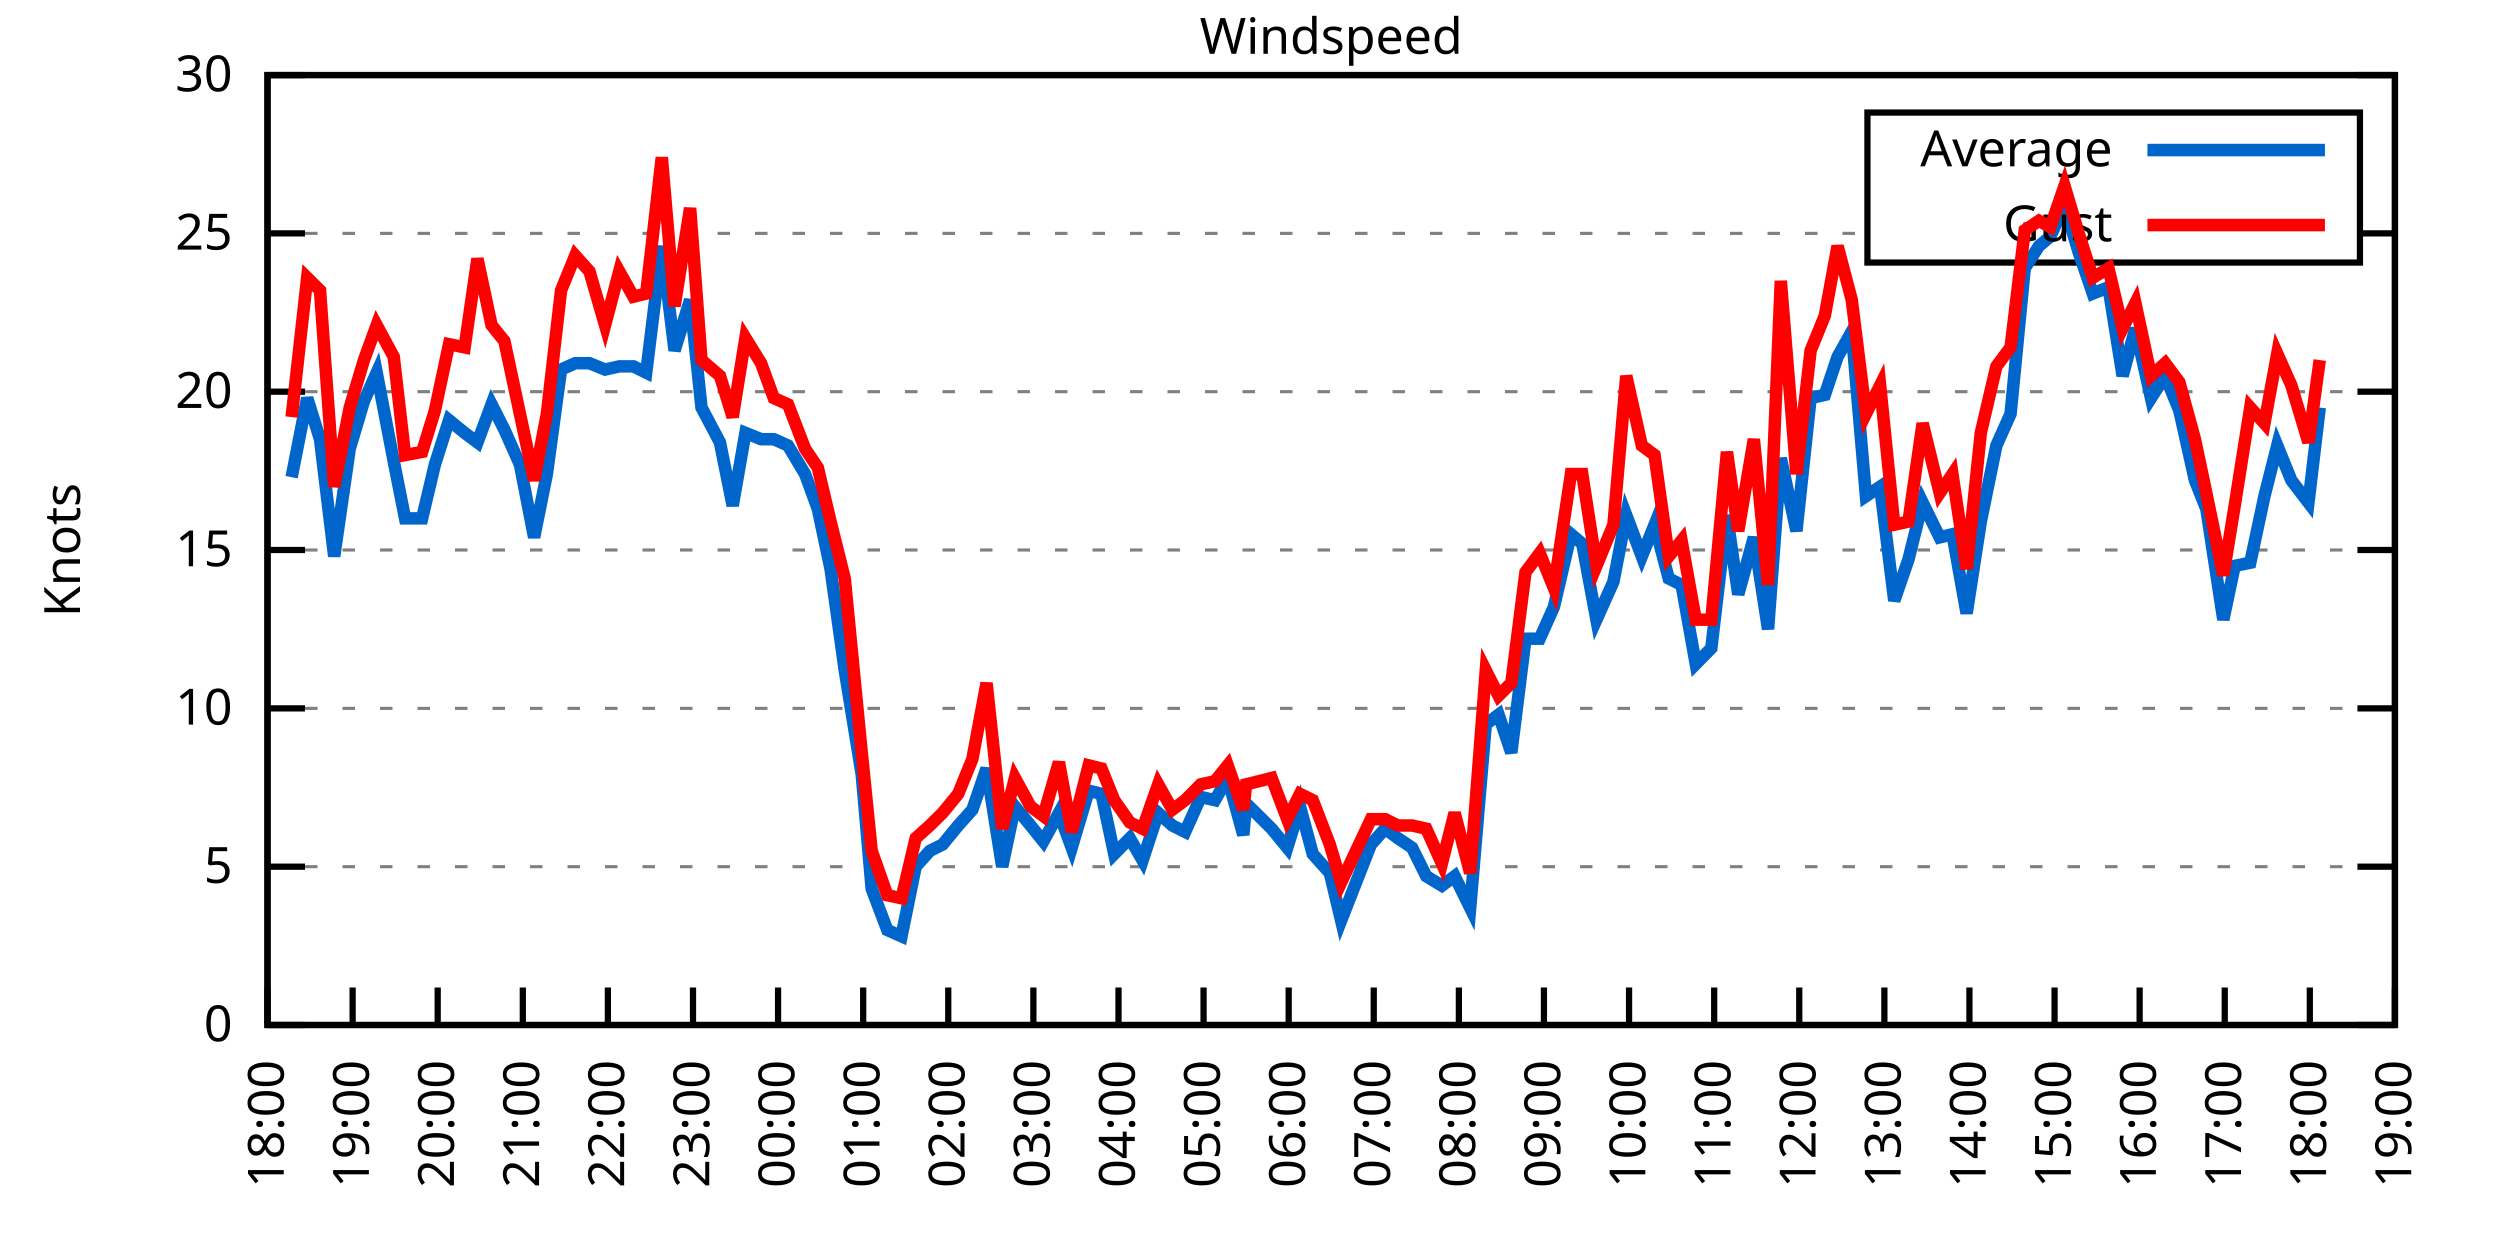
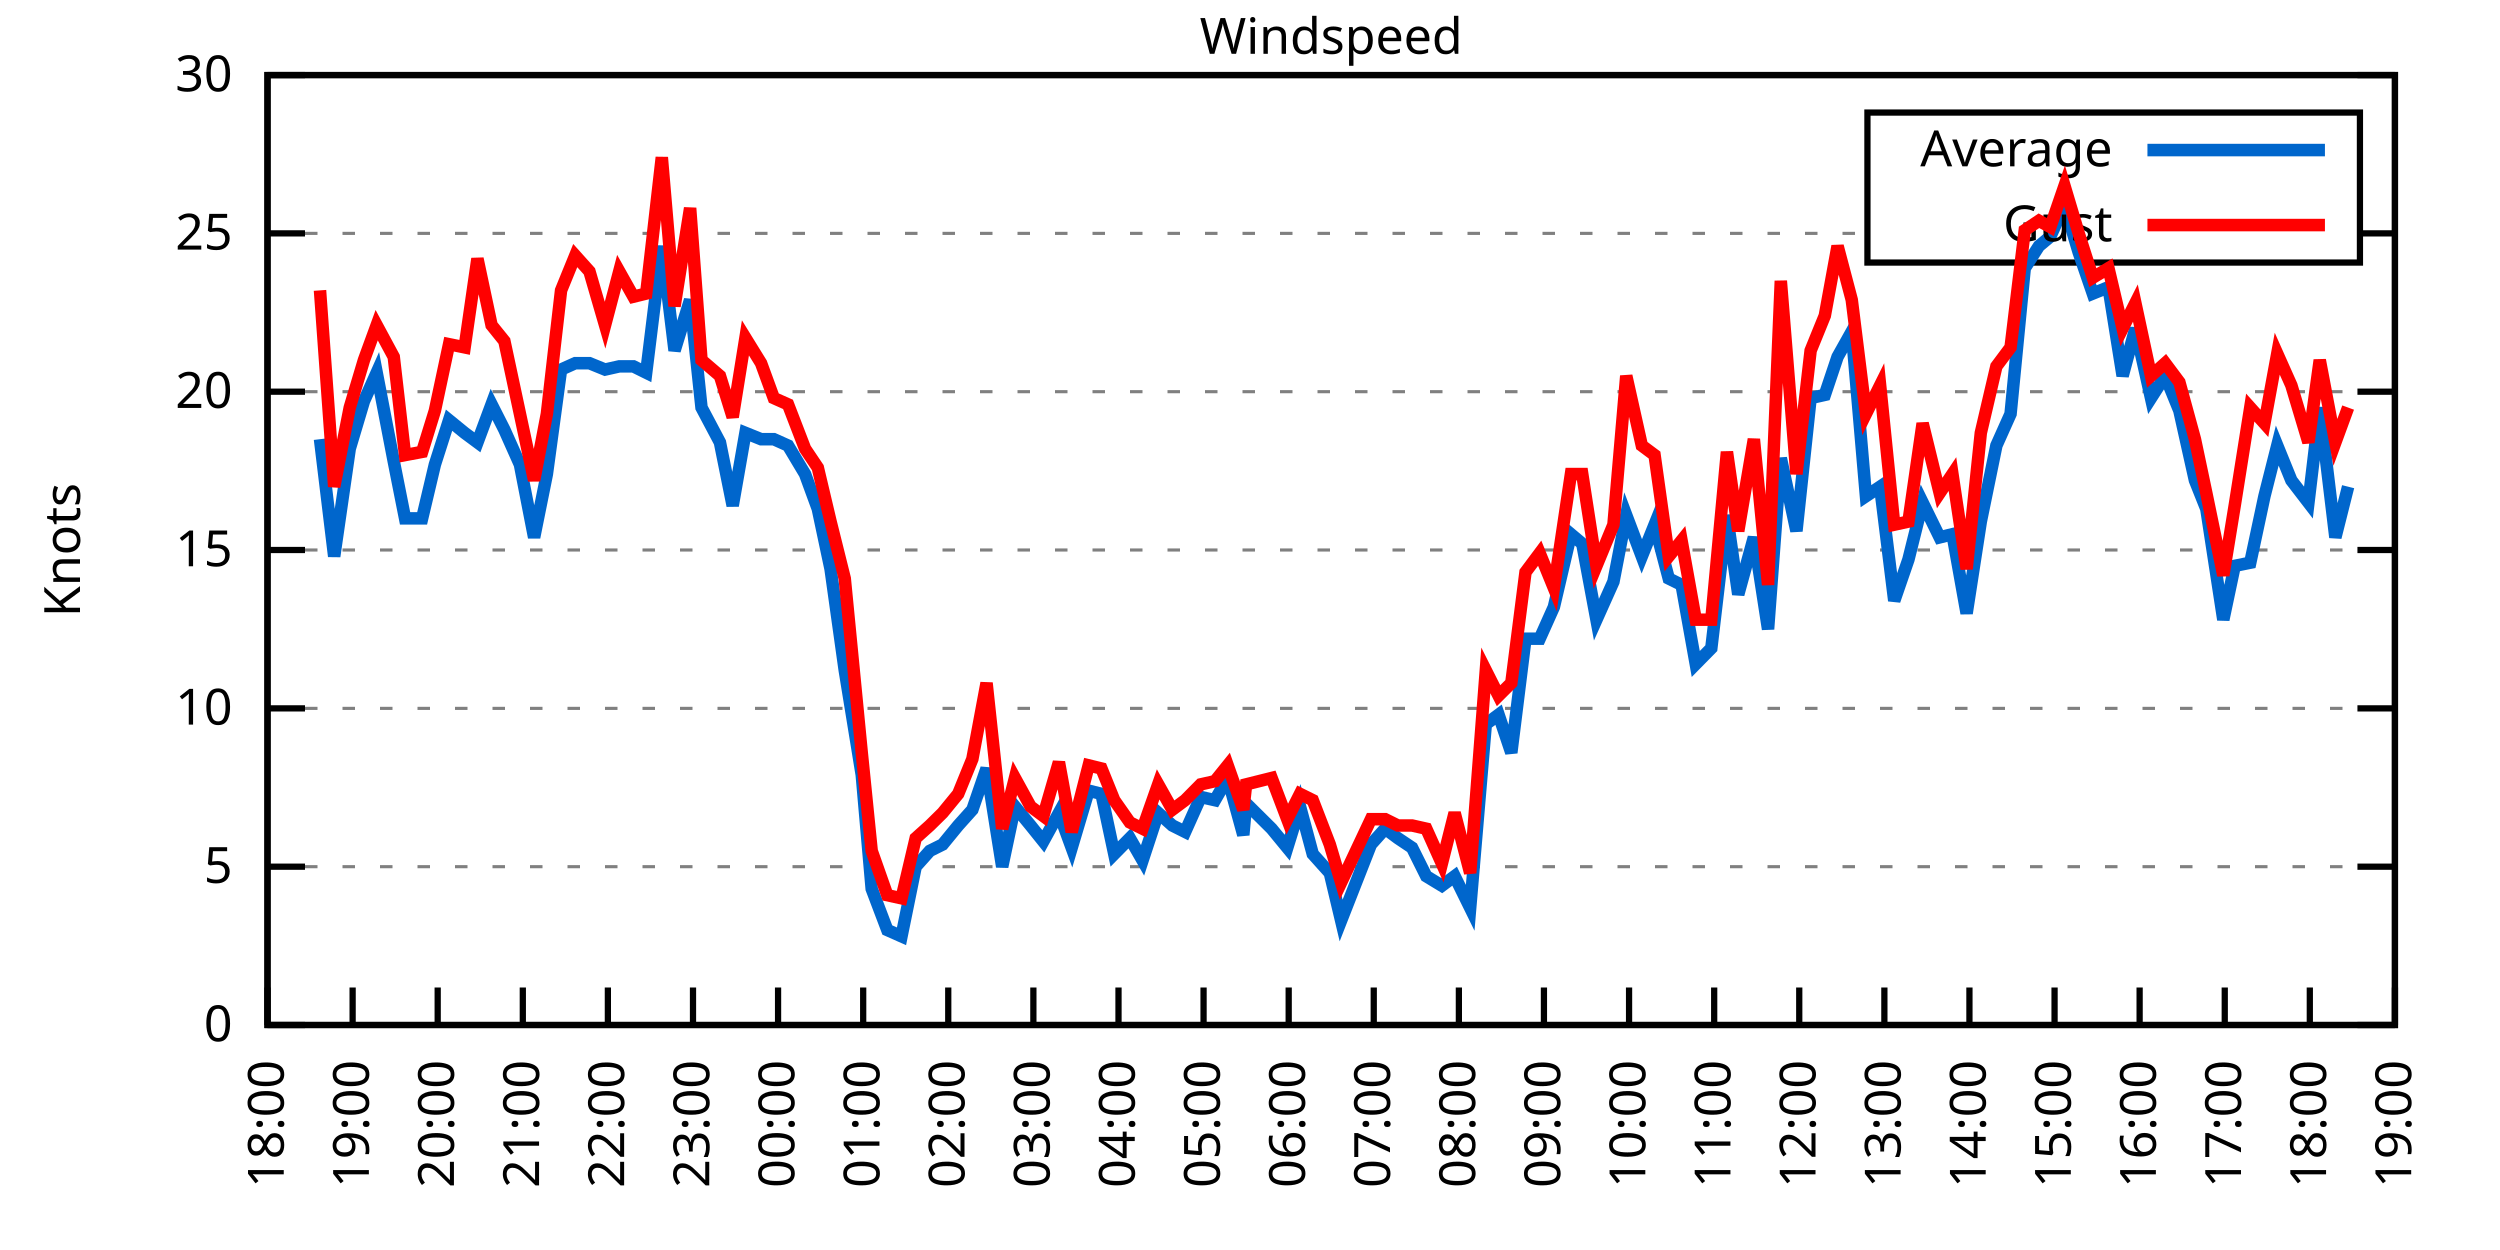
<svg xmlns="http://www.w3.org/2000/svg" xmlns:xlink="http://www.w3.org/1999/xlink" width="400" height="200" viewBox="0 0 400 200">
  <g id="gnuplot_canvas">
    <rect x="0" y="0" width="400" height="200" fill="none" />
    <defs>
      <circle id="gpDot" r="0.5" stroke-width="0.5" stroke="currentColor" />
      <path id="gpPt0" stroke-width="0.333" stroke="currentColor" d="M-1,0 h2 M0,-1 v2" />
      <path id="gpPt1" stroke-width="0.333" stroke="currentColor" d="M-1,-1 L1,1 M1,-1 L-1,1" />
      <path id="gpPt2" stroke-width="0.333" stroke="currentColor" d="M-1,0 L1,0 M0,-1 L0,1 M-1,-1 L1,1 M-1,1 L1,-1" />
      <rect id="gpPt3" stroke-width="0.333" stroke="currentColor" x="-1" y="-1" width="2" height="2" />
      <rect id="gpPt4" stroke-width="0.333" stroke="currentColor" fill="currentColor" x="-1" y="-1" width="2" height="2" />
      <circle id="gpPt5" stroke-width="0.333" stroke="currentColor" cx="0" cy="0" r="1" />
      <use xlink:href="#gpPt5" id="gpPt6" fill="currentColor" stroke="none" />
      <path id="gpPt7" stroke-width="0.333" stroke="currentColor" d="M0,-1.33 L-1.33,0.67 L1.33,0.67 z" />
      <use xlink:href="#gpPt7" id="gpPt8" fill="currentColor" stroke="none" />
      <use xlink:href="#gpPt7" id="gpPt9" stroke="currentColor" transform="rotate(180)" />
      <use xlink:href="#gpPt9" id="gpPt10" fill="currentColor" stroke="none" />
      <use xlink:href="#gpPt3" id="gpPt11" stroke="currentColor" transform="rotate(45)" />
      <use xlink:href="#gpPt11" id="gpPt12" fill="currentColor" stroke="none" />
      <path id="gpPt13" stroke-width="0.333" stroke="currentColor" d="M0,1.330 L1.265,0.411 L0.782,-1.067 L-0.782,-1.076 L-1.265,0.411 z" />
      <use xlink:href="#gpPt13" id="gpPt14" fill="currentColor" stroke="none" />
      <filter id="textbox" filterUnits="objectBoundingBox" x="0" y="0" height="1" width="1">
        <feFlood flood-color="white" flood-opacity="1" result="bgnd" />
        <feComposite in="SourceGraphic" in2="bgnd" operator="atop" />
      </filter>
      <filter id="greybox" filterUnits="objectBoundingBox" x="0" y="0" height="1" width="1">
        <feFlood flood-color="lightgrey" flood-opacity="1" result="grey" />
        <feComposite in="SourceGraphic" in2="grey" operator="atop" />
      </filter>
    </defs>
    <g fill="none" color="white" stroke="currentColor" stroke-width="1.00" stroke-linecap="butt" stroke-linejoin="miter">
</g>
    <g fill="none" color="black" stroke="currentColor" stroke-width="1.00" stroke-linecap="butt" stroke-linejoin="miter">
      <g stroke="none" shape-rendering="crispEdges">
        <polygon fill="rgb(255, 255, 255)" points="42.80,164.00 383.18,164.00 383.18,12.02 42.80,12.02 " />
      </g>
    </g>
    <g fill="none" color="black" stroke="currentColor" stroke-width="1.00" stroke-linecap="butt" stroke-linejoin="miter">
</g>
    <g fill="none" color="black" stroke="black" stroke-width="0.50" stroke-linecap="butt" stroke-linejoin="miter">
</g>
    <g fill="none" color="gray" stroke="currentColor" stroke-width="0.50" stroke-linecap="butt" stroke-linejoin="miter">
      <path stroke="gray" stroke-dasharray="2,4" class="gridline" d="M42.80,164.00 L383.19,164.00  " />
    </g>
    <g fill="none" color="gray" stroke="gray" stroke-width="1.00" stroke-linecap="butt" stroke-linejoin="miter">
</g>
    <g fill="none" color="black" stroke="currentColor" stroke-width="1.00" stroke-linecap="butt" stroke-linejoin="miter">
      <path stroke="black" d="M42.80,164.00 L48.80,164.00 M383.19,164.00 L377.19,164.00  " />
      <g transform="translate(37.20,166.60)" stroke="none" fill="black" font-family="Sans" font-size="8.00" text-anchor="end">
        <text>
          <tspan font-family="Sans"> 0</tspan>
        </text>
      </g>
    </g>
    <g fill="none" color="black" stroke="currentColor" stroke-width="1.00" stroke-linecap="butt" stroke-linejoin="miter">
</g>
    <g fill="none" color="black" stroke="black" stroke-width="0.50" stroke-linecap="butt" stroke-linejoin="miter">
</g>
    <g fill="none" color="gray" stroke="currentColor" stroke-width="0.50" stroke-linecap="butt" stroke-linejoin="miter">
      <path stroke="gray" stroke-dasharray="2,4" class="gridline" d="M42.80,138.67 L383.19,138.67  " />
    </g>
    <g fill="none" color="gray" stroke="gray" stroke-width="1.00" stroke-linecap="butt" stroke-linejoin="miter">
</g>
    <g fill="none" color="black" stroke="currentColor" stroke-width="1.00" stroke-linecap="butt" stroke-linejoin="miter">
      <path stroke="black" d="M42.80,138.67 L48.80,138.67 M383.19,138.67 L377.19,138.67  " />
      <g transform="translate(37.20,141.27)" stroke="none" fill="black" font-family="Sans" font-size="8.00" text-anchor="end">
        <text>
          <tspan font-family="Sans"> 5</tspan>
        </text>
      </g>
    </g>
    <g fill="none" color="black" stroke="currentColor" stroke-width="1.00" stroke-linecap="butt" stroke-linejoin="miter">
</g>
    <g fill="none" color="black" stroke="black" stroke-width="0.50" stroke-linecap="butt" stroke-linejoin="miter">
</g>
    <g fill="none" color="gray" stroke="currentColor" stroke-width="0.50" stroke-linecap="butt" stroke-linejoin="miter">
      <path stroke="gray" stroke-dasharray="2,4" class="gridline" d="M42.80,113.34 L383.19,113.34  " />
    </g>
    <g fill="none" color="gray" stroke="gray" stroke-width="1.00" stroke-linecap="butt" stroke-linejoin="miter">
</g>
    <g fill="none" color="black" stroke="currentColor" stroke-width="1.00" stroke-linecap="butt" stroke-linejoin="miter">
      <path stroke="black" d="M42.80,113.34 L48.80,113.34 M383.19,113.34 L377.19,113.34  " />
      <g transform="translate(37.20,115.94)" stroke="none" fill="black" font-family="Sans" font-size="8.00" text-anchor="end">
        <text>
          <tspan font-family="Sans"> 10</tspan>
        </text>
      </g>
    </g>
    <g fill="none" color="black" stroke="currentColor" stroke-width="1.00" stroke-linecap="butt" stroke-linejoin="miter">
</g>
    <g fill="none" color="black" stroke="black" stroke-width="0.50" stroke-linecap="butt" stroke-linejoin="miter">
</g>
    <g fill="none" color="gray" stroke="currentColor" stroke-width="0.50" stroke-linecap="butt" stroke-linejoin="miter">
      <path stroke="gray" stroke-dasharray="2,4" class="gridline" d="M42.80,88.00 L383.19,88.00  " />
    </g>
    <g fill="none" color="gray" stroke="gray" stroke-width="1.00" stroke-linecap="butt" stroke-linejoin="miter">
</g>
    <g fill="none" color="black" stroke="currentColor" stroke-width="1.00" stroke-linecap="butt" stroke-linejoin="miter">
      <path stroke="black" d="M42.80,88.00 L48.80,88.00 M383.19,88.00 L377.19,88.00  " />
      <g transform="translate(37.20,90.60)" stroke="none" fill="black" font-family="Sans" font-size="8.00" text-anchor="end">
        <text>
          <tspan font-family="Sans"> 15</tspan>
        </text>
      </g>
    </g>
    <g fill="none" color="black" stroke="currentColor" stroke-width="1.00" stroke-linecap="butt" stroke-linejoin="miter">
</g>
    <g fill="none" color="black" stroke="black" stroke-width="0.50" stroke-linecap="butt" stroke-linejoin="miter">
</g>
    <g fill="none" color="gray" stroke="currentColor" stroke-width="0.50" stroke-linecap="butt" stroke-linejoin="miter">
      <path stroke="gray" stroke-dasharray="2,4" class="gridline" d="M42.80,62.67 L383.19,62.67  " />
    </g>
    <g fill="none" color="gray" stroke="gray" stroke-width="1.00" stroke-linecap="butt" stroke-linejoin="miter">
</g>
    <g fill="none" color="black" stroke="currentColor" stroke-width="1.00" stroke-linecap="butt" stroke-linejoin="miter">
      <path stroke="black" d="M42.80,62.67 L48.80,62.67 M383.19,62.67 L377.19,62.67  " />
      <g transform="translate(37.20,65.27)" stroke="none" fill="black" font-family="Sans" font-size="8.00" text-anchor="end">
        <text>
          <tspan font-family="Sans"> 20</tspan>
        </text>
      </g>
    </g>
    <g fill="none" color="black" stroke="currentColor" stroke-width="1.00" stroke-linecap="butt" stroke-linejoin="miter">
</g>
    <g fill="none" color="black" stroke="black" stroke-width="0.50" stroke-linecap="butt" stroke-linejoin="miter">
</g>
    <g fill="none" color="gray" stroke="currentColor" stroke-width="0.50" stroke-linecap="butt" stroke-linejoin="miter">
      <path stroke="gray" stroke-dasharray="2,4" class="gridline" d="M42.80,37.34 L298.79,37.34 M377.59,37.34 L383.19,37.34  " />
    </g>
    <g fill="none" color="gray" stroke="gray" stroke-width="1.00" stroke-linecap="butt" stroke-linejoin="miter">
</g>
    <g fill="none" color="black" stroke="currentColor" stroke-width="1.00" stroke-linecap="butt" stroke-linejoin="miter">
      <path stroke="black" d="M42.80,37.34 L48.80,37.34 M383.19,37.34 L377.19,37.34  " />
      <g transform="translate(37.20,39.94)" stroke="none" fill="black" font-family="Sans" font-size="8.00" text-anchor="end">
        <text>
          <tspan font-family="Sans"> 25</tspan>
        </text>
      </g>
    </g>
    <g fill="none" color="black" stroke="currentColor" stroke-width="1.00" stroke-linecap="butt" stroke-linejoin="miter">
</g>
    <g fill="none" color="black" stroke="black" stroke-width="0.50" stroke-linecap="butt" stroke-linejoin="miter">
</g>
    <g fill="none" color="gray" stroke="currentColor" stroke-width="0.50" stroke-linecap="butt" stroke-linejoin="miter">
      <path stroke="gray" stroke-dasharray="2,4" class="gridline" d="M42.80,12.01 L383.19,12.01  " />
    </g>
    <g fill="none" color="gray" stroke="gray" stroke-width="1.00" stroke-linecap="butt" stroke-linejoin="miter">
</g>
    <g fill="none" color="black" stroke="currentColor" stroke-width="1.00" stroke-linecap="butt" stroke-linejoin="miter">
      <path stroke="black" d="M42.80,12.01 L48.80,12.01 M383.19,12.01 L377.19,12.01  " />
      <g transform="translate(37.20,14.61)" stroke="none" fill="black" font-family="Sans" font-size="8.00" text-anchor="end">
        <text>
          <tspan font-family="Sans"> 30</tspan>
        </text>
      </g>
    </g>
    <g fill="none" color="black" stroke="currentColor" stroke-width="1.00" stroke-linecap="butt" stroke-linejoin="miter">
      <path stroke="black" d="M42.80,164.00 L42.80,158.00  " />
      <g transform="translate(45.40,169.60) rotate(270.00)" stroke="none" fill="black" font-family="Sans" font-size="8.00" text-anchor="end">
        <text>
          <tspan font-family="Sans">18:00</tspan>
        </text>
      </g>
    </g>
    <g fill="none" color="black" stroke="currentColor" stroke-width="1.00" stroke-linecap="butt" stroke-linejoin="miter">
      <path stroke="black" d="M56.42,164.00 L56.42,158.00  " />
      <g transform="translate(59.02,169.60) rotate(270.00)" stroke="none" fill="black" font-family="Sans" font-size="8.00" text-anchor="end">
        <text>
          <tspan font-family="Sans">19:00</tspan>
        </text>
      </g>
    </g>
    <g fill="none" color="black" stroke="currentColor" stroke-width="1.00" stroke-linecap="butt" stroke-linejoin="miter">
      <path stroke="black" d="M70.03,164.00 L70.03,158.00  " />
      <g transform="translate(72.63,169.60) rotate(270.00)" stroke="none" fill="black" font-family="Sans" font-size="8.00" text-anchor="end">
        <text>
          <tspan font-family="Sans">20:00</tspan>
        </text>
      </g>
    </g>
    <g fill="none" color="black" stroke="currentColor" stroke-width="1.00" stroke-linecap="butt" stroke-linejoin="miter">
      <path stroke="black" d="M83.65,164.00 L83.65,158.00  " />
      <g transform="translate(86.25,169.60) rotate(270.00)" stroke="none" fill="black" font-family="Sans" font-size="8.00" text-anchor="end">
        <text>
          <tspan font-family="Sans">21:00</tspan>
        </text>
      </g>
    </g>
    <g fill="none" color="black" stroke="currentColor" stroke-width="1.00" stroke-linecap="butt" stroke-linejoin="miter">
      <path stroke="black" d="M97.26,164.00 L97.26,158.00  " />
      <g transform="translate(99.86,169.60) rotate(270.00)" stroke="none" fill="black" font-family="Sans" font-size="8.00" text-anchor="end">
        <text>
          <tspan font-family="Sans">22:00</tspan>
        </text>
      </g>
    </g>
    <g fill="none" color="black" stroke="currentColor" stroke-width="1.00" stroke-linecap="butt" stroke-linejoin="miter">
      <path stroke="black" d="M110.88,164.00 L110.88,158.00  " />
      <g transform="translate(113.48,169.60) rotate(270.00)" stroke="none" fill="black" font-family="Sans" font-size="8.00" text-anchor="end">
        <text>
          <tspan font-family="Sans">23:00</tspan>
        </text>
      </g>
    </g>
    <g fill="none" color="black" stroke="currentColor" stroke-width="1.00" stroke-linecap="butt" stroke-linejoin="miter">
      <path stroke="black" d="M124.49,164.00 L124.49,158.00  " />
      <g transform="translate(127.09,169.60) rotate(270.00)" stroke="none" fill="black" font-family="Sans" font-size="8.00" text-anchor="end">
        <text>
          <tspan font-family="Sans">00:00</tspan>
        </text>
      </g>
    </g>
    <g fill="none" color="black" stroke="currentColor" stroke-width="1.00" stroke-linecap="butt" stroke-linejoin="miter">
      <path stroke="black" d="M138.11,164.00 L138.11,158.00  " />
      <g transform="translate(140.71,169.60) rotate(270.00)" stroke="none" fill="black" font-family="Sans" font-size="8.00" text-anchor="end">
        <text>
          <tspan font-family="Sans">01:00</tspan>
        </text>
      </g>
    </g>
    <g fill="none" color="black" stroke="currentColor" stroke-width="1.00" stroke-linecap="butt" stroke-linejoin="miter">
      <path stroke="black" d="M151.72,164.00 L151.72,158.00  " />
      <g transform="translate(154.32,169.60) rotate(270.00)" stroke="none" fill="black" font-family="Sans" font-size="8.00" text-anchor="end">
        <text>
          <tspan font-family="Sans">02:00</tspan>
        </text>
      </g>
    </g>
    <g fill="none" color="black" stroke="currentColor" stroke-width="1.00" stroke-linecap="butt" stroke-linejoin="miter">
      <path stroke="black" d="M165.34,164.00 L165.34,158.00  " />
      <g transform="translate(167.94,169.60) rotate(270.00)" stroke="none" fill="black" font-family="Sans" font-size="8.00" text-anchor="end">
        <text>
          <tspan font-family="Sans">03:00</tspan>
        </text>
      </g>
    </g>
    <g fill="none" color="black" stroke="currentColor" stroke-width="1.00" stroke-linecap="butt" stroke-linejoin="miter">
      <path stroke="black" d="M178.96,164.00 L178.96,158.00  " />
      <g transform="translate(181.56,169.60) rotate(270.00)" stroke="none" fill="black" font-family="Sans" font-size="8.00" text-anchor="end">
        <text>
          <tspan font-family="Sans">04:00</tspan>
        </text>
      </g>
    </g>
    <g fill="none" color="black" stroke="currentColor" stroke-width="1.00" stroke-linecap="butt" stroke-linejoin="miter">
      <path stroke="black" d="M192.57,164.00 L192.57,158.00  " />
      <g transform="translate(195.17,169.60) rotate(270.00)" stroke="none" fill="black" font-family="Sans" font-size="8.00" text-anchor="end">
        <text>
          <tspan font-family="Sans">05:00</tspan>
        </text>
      </g>
    </g>
    <g fill="none" color="black" stroke="currentColor" stroke-width="1.00" stroke-linecap="butt" stroke-linejoin="miter">
      <path stroke="black" d="M206.19,164.00 L206.19,158.00  " />
      <g transform="translate(208.79,169.60) rotate(270.00)" stroke="none" fill="black" font-family="Sans" font-size="8.00" text-anchor="end">
        <text>
          <tspan font-family="Sans">06:00</tspan>
        </text>
      </g>
    </g>
    <g fill="none" color="black" stroke="currentColor" stroke-width="1.00" stroke-linecap="butt" stroke-linejoin="miter">
      <path stroke="black" d="M219.80,164.00 L219.80,158.00  " />
      <g transform="translate(222.40,169.60) rotate(270.00)" stroke="none" fill="black" font-family="Sans" font-size="8.00" text-anchor="end">
        <text>
          <tspan font-family="Sans">07:00</tspan>
        </text>
      </g>
    </g>
    <g fill="none" color="black" stroke="currentColor" stroke-width="1.00" stroke-linecap="butt" stroke-linejoin="miter">
      <path stroke="black" d="M233.42,164.00 L233.42,158.00  " />
      <g transform="translate(236.02,169.60) rotate(270.00)" stroke="none" fill="black" font-family="Sans" font-size="8.00" text-anchor="end">
        <text>
          <tspan font-family="Sans">08:00</tspan>
        </text>
      </g>
    </g>
    <g fill="none" color="black" stroke="currentColor" stroke-width="1.00" stroke-linecap="butt" stroke-linejoin="miter">
      <path stroke="black" d="M247.03,164.00 L247.03,158.00  " />
      <g transform="translate(249.63,169.60) rotate(270.00)" stroke="none" fill="black" font-family="Sans" font-size="8.00" text-anchor="end">
        <text>
          <tspan font-family="Sans">09:00</tspan>
        </text>
      </g>
    </g>
    <g fill="none" color="black" stroke="currentColor" stroke-width="1.00" stroke-linecap="butt" stroke-linejoin="miter">
      <path stroke="black" d="M260.65,164.00 L260.65,158.00  " />
      <g transform="translate(263.25,169.60) rotate(270.00)" stroke="none" fill="black" font-family="Sans" font-size="8.00" text-anchor="end">
        <text>
          <tspan font-family="Sans">10:00</tspan>
        </text>
      </g>
    </g>
    <g fill="none" color="black" stroke="currentColor" stroke-width="1.00" stroke-linecap="butt" stroke-linejoin="miter">
      <path stroke="black" d="M274.27,164.00 L274.27,158.00  " />
      <g transform="translate(276.87,169.60) rotate(270.00)" stroke="none" fill="black" font-family="Sans" font-size="8.00" text-anchor="end">
        <text>
          <tspan font-family="Sans">11:00</tspan>
        </text>
      </g>
    </g>
    <g fill="none" color="black" stroke="currentColor" stroke-width="1.00" stroke-linecap="butt" stroke-linejoin="miter">
      <path stroke="black" d="M287.88,164.00 L287.88,158.00  " />
      <g transform="translate(290.48,169.60) rotate(270.00)" stroke="none" fill="black" font-family="Sans" font-size="8.00" text-anchor="end">
        <text>
          <tspan font-family="Sans">12:00</tspan>
        </text>
      </g>
    </g>
    <g fill="none" color="black" stroke="currentColor" stroke-width="1.00" stroke-linecap="butt" stroke-linejoin="miter">
      <path stroke="black" d="M301.50,164.00 L301.50,158.00  " />
      <g transform="translate(304.10,169.60) rotate(270.00)" stroke="none" fill="black" font-family="Sans" font-size="8.00" text-anchor="end">
        <text>
          <tspan font-family="Sans">13:00</tspan>
        </text>
      </g>
    </g>
    <g fill="none" color="black" stroke="currentColor" stroke-width="1.00" stroke-linecap="butt" stroke-linejoin="miter">
      <path stroke="black" d="M315.11,164.00 L315.11,158.00  " />
      <g transform="translate(317.71,169.60) rotate(270.00)" stroke="none" fill="black" font-family="Sans" font-size="8.00" text-anchor="end">
        <text>
          <tspan font-family="Sans">14:00</tspan>
        </text>
      </g>
    </g>
    <g fill="none" color="black" stroke="currentColor" stroke-width="1.00" stroke-linecap="butt" stroke-linejoin="miter">
      <path stroke="black" d="M328.73,164.00 L328.73,158.00  " />
      <g transform="translate(331.33,169.60) rotate(270.00)" stroke="none" fill="black" font-family="Sans" font-size="8.00" text-anchor="end">
        <text>
          <tspan font-family="Sans">15:00</tspan>
        </text>
      </g>
    </g>
    <g fill="none" color="black" stroke="currentColor" stroke-width="1.00" stroke-linecap="butt" stroke-linejoin="miter">
      <path stroke="black" d="M342.34,164.00 L342.34,158.00  " />
      <g transform="translate(344.94,169.60) rotate(270.00)" stroke="none" fill="black" font-family="Sans" font-size="8.00" text-anchor="end">
        <text>
          <tspan font-family="Sans">16:00</tspan>
        </text>
      </g>
    </g>
    <g fill="none" color="black" stroke="currentColor" stroke-width="1.00" stroke-linecap="butt" stroke-linejoin="miter">
      <path stroke="black" d="M355.96,164.00 L355.96,158.00  " />
      <g transform="translate(358.56,169.60) rotate(270.00)" stroke="none" fill="black" font-family="Sans" font-size="8.00" text-anchor="end">
        <text>
          <tspan font-family="Sans">17:00</tspan>
        </text>
      </g>
    </g>
    <g fill="none" color="black" stroke="currentColor" stroke-width="1.00" stroke-linecap="butt" stroke-linejoin="miter">
      <path stroke="black" d="M369.57,164.00 L369.57,158.00  " />
      <g transform="translate(372.17,169.60) rotate(270.00)" stroke="none" fill="black" font-family="Sans" font-size="8.00" text-anchor="end">
        <text>
          <tspan font-family="Sans">18:00</tspan>
        </text>
      </g>
    </g>
    <g fill="none" color="black" stroke="currentColor" stroke-width="1.00" stroke-linecap="butt" stroke-linejoin="miter">
      <path stroke="black" d="M383.19,164.00 L383.19,158.00  " />
      <g transform="translate(385.79,169.60) rotate(270.00)" stroke="none" fill="black" font-family="Sans" font-size="8.00" text-anchor="end">
        <text>
          <tspan font-family="Sans">19:00</tspan>
        </text>
      </g>
    </g>
    <g fill="none" color="black" stroke="currentColor" stroke-width="1.00" stroke-linecap="butt" stroke-linejoin="miter">
</g>
    <g fill="none" color="black" stroke="currentColor" stroke-width="1.00" stroke-linecap="butt" stroke-linejoin="miter">
      <path stroke="black" d="M42.80,12.01 L42.80,164.00 L383.19,164.00 L383.19,12.01 L42.80,12.01 Z  " />
    </g>
    <g fill="none" color="black" stroke="currentColor" stroke-width="1.00" stroke-linecap="butt" stroke-linejoin="miter">
</g>
    <g fill="none" color="black" stroke="currentColor" stroke-width="1.00" stroke-linecap="butt" stroke-linejoin="miter">
      <path stroke="black" d="M298.79,42.01 L298.79,18.01 L377.59,18.01 L377.59,42.01 L298.79,42.01 Z  " />
    </g>
    <g id="Windspeed_plot_1">
      <g fill="none" color="white" stroke="black" stroke-width="2.00" stroke-linecap="butt" stroke-linejoin="miter">
</g>
      <g fill="none" color="black" stroke="currentColor" stroke-width="2.00" stroke-linecap="butt" stroke-linejoin="miter">
        <g transform="translate(337.99,26.61)" stroke="none" fill="black" font-family="Sans" font-size="8.00" text-anchor="end">
          <text>
            <tspan font-family="Sans">Average</tspan>
          </text>
        </g>
      </g>
      <g fill="none" color="black" stroke="currentColor" stroke-width="2.00" stroke-linecap="butt" stroke-linejoin="miter">
-         <path stroke="rgb(  0, 102, 204)" d="M343.59,24.01 L371.99,24.01 M46.66,76.35 L49.15,63.69 L51.20,70.27 L53.47,89.02 L55.96,71.79 L58.23,64.19   L60.27,59.63 L63.00,73.82 L64.81,82.94 L67.54,82.94 L69.58,74.33 L71.85,67.23 L74.34,69.26 L76.39,70.78   L78.65,64.70 L80.70,68.75 L83.19,74.33 L85.46,85.98 L87.50,75.85 L89.77,59.13 L92.04,58.11 L94.31,58.11   L96.81,59.13 L99.08,58.62 L101.35,58.62 L103.39,59.63 L105.89,39.37 L107.93,56.09 L110.42,47.98 L112.24,65.21   L115.19,70.78 L117.23,80.91 L119.27,69.26 L121.77,70.27 L123.81,70.27 L126.08,71.29 L128.81,75.85 L130.85,81.42   L132.89,91.04 L135.16,107.26 L137.88,123.98 L139.47,142.21 L141.97,148.80 L144.24,149.81 L146.51,138.67 L148.77,136.14   L150.82,135.12 L153.31,132.08 L155.58,129.55 L157.85,122.96 L160.35,138.67 L162.39,129.04 L164.89,132.08 L166.93,134.62   L169.43,130.06 L171.47,135.63 L174.19,126.51 L176.23,127.02 L178.28,136.64 L180.77,134.11 L182.81,137.66 L185.31,130.06   L187.58,132.08 L189.62,133.10 L192.12,127.52 L194.39,128.03 L196.43,124.48 L198.93,133.60 L199.38,128.54 L203.46,132.59   L205.96,135.63 L208.00,129.04 L210.04,136.64 L212.77,139.68 L214.58,147.28 L219.35,135.12 L221.62,132.59 L223.66,134.11   L225.93,135.63 L228.20,140.19 L230.70,141.71 L232.74,140.19 L235.23,145.25 L237.73,115.87 L239.77,114.35 L241.81,120.43   L244.08,102.19 L246.35,102.19 L248.62,97.12 L251.35,85.47 L253.16,86.99 L255.43,99.15 L258.15,93.07 L260.20,82.43   L262.69,89.02 L264.73,83.95 L267.00,92.56 L269.05,93.58 L271.32,106.24 L273.81,103.71 L276.31,82.43 L278.12,95.10   L280.62,85.98 L282.89,100.67 L284.93,73.31 L287.43,84.97 L289.70,63.69 L291.97,63.18 L294.01,57.10 L296.28,53.05   L298.55,79.39 L300.82,77.87 L303.08,96.11 L305.35,89.52 L307.62,80.41 L310.35,85.98 L312.39,85.47 L314.66,98.14   L316.93,83.45 L319.42,71.29 L321.69,66.22 L323.96,42.91 L326.23,39.37 L328.05,37.85 L330.32,32.78 L332.59,40.38   L334.85,46.97 L337.35,45.95 L339.62,60.14 L341.66,52.54 L344.16,63.69 L346.43,60.14 L348.70,65.71 L351.19,76.86   L353.01,81.42 L355.73,99.15 L357.55,90.54 L360.04,90.03 L362.31,79.39 L364.36,71.29 L366.62,76.86 L369.35,80.41   L371.16,65.21  " />
+         <path stroke="rgb(  0, 102, 204)" d="M343.59,24.01 L371.99,24.01 M51.20,70.27 L53.47,89.02 L55.96,71.79 L58.23,64.19 L60.27,59.63 L63.00,73.82   L64.81,82.94 L67.54,82.94 L69.58,74.33 L71.85,67.23 L74.34,69.26 L76.39,70.78 L78.65,64.70 L80.70,68.75   L83.19,74.33 L85.46,85.98 L87.50,75.85 L89.77,59.13 L92.04,58.11 L94.31,58.11 L96.81,59.13 L99.08,58.62   L101.35,58.62 L103.39,59.63 L105.89,39.37 L107.93,56.09 L110.42,47.98 L112.24,65.21 L115.19,70.78 L117.23,80.91   L119.27,69.26 L121.77,70.27 L123.81,70.27 L126.08,71.29 L128.81,75.85 L130.85,81.42 L132.89,91.04 L135.16,107.26   L137.88,123.98 L139.47,142.21 L141.97,148.80 L144.24,149.81 L146.51,138.67 L148.77,136.14 L150.82,135.12 L153.31,132.08   L155.58,129.55 L157.85,122.96 L160.35,138.67 L162.39,129.04 L164.89,132.08 L166.93,134.62 L169.43,130.06 L171.47,135.63   L174.19,126.51 L176.23,127.02 L178.28,136.64 L180.77,134.11 L182.81,137.66 L185.31,130.06 L187.58,132.08 L189.62,133.10   L192.12,127.52 L194.39,128.03 L196.43,124.48 L198.93,133.60 L199.38,128.54 L203.46,132.59 L205.96,135.63 L208.00,129.04   L210.04,136.64 L212.77,139.68 L214.58,147.28 L219.35,135.12 L221.62,132.59 L223.66,134.11 L225.93,135.63 L228.20,140.19   L230.70,141.71 L232.74,140.19 L235.23,145.25 L237.73,115.87 L239.77,114.35 L241.81,120.43 L244.08,102.19 L246.35,102.19   L248.62,97.12 L251.35,85.47 L253.16,86.99 L255.43,99.15 L258.15,93.07 L260.20,82.43 L262.69,89.02 L264.73,83.95   L267.00,92.56 L269.05,93.58 L271.32,106.24 L273.81,103.71 L276.31,82.43 L278.12,95.10 L280.62,85.98 L282.89,100.67   L284.93,73.31 L287.43,84.97 L289.70,63.69 L291.97,63.18 L294.01,57.10 L296.28,53.05 L298.55,79.39 L300.82,77.87   L303.08,96.11 L305.35,89.52 L307.62,80.41 L310.35,85.98 L312.39,85.47 L314.66,98.14 L316.93,83.45 L319.42,71.29   L321.69,66.22 L323.96,42.91 L326.23,39.37 L328.05,37.85 L330.32,32.78 L332.59,40.38 L334.85,46.97 L337.35,45.95   L339.62,60.14 L341.66,52.54 L344.16,63.69 L346.43,60.14 L348.70,65.71 L351.19,76.86 L353.01,81.42 L355.73,99.15   L357.55,90.54 L360.04,90.03 L362.31,79.39 L364.36,71.29 L366.62,76.86 L369.35,80.41 L371.16,65.21 L373.66,85.98   L375.70,77.87  " />
      </g>
    </g>
    <g id="Windspeed_plot_2">
      <g fill="none" color="black" stroke="currentColor" stroke-width="2.00" stroke-linecap="butt" stroke-linejoin="miter">
        <g transform="translate(337.99,38.61)" stroke="none" fill="black" font-family="Sans" font-size="8.00" text-anchor="end">
          <text>
            <tspan font-family="Sans">Gust</tspan>
          </text>
        </g>
      </g>
      <g fill="none" color="black" stroke="currentColor" stroke-width="2.00" stroke-linecap="butt" stroke-linejoin="miter">
-         <path stroke="rgb(255,   0,   0)" d="M343.59,36.01 L371.99,36.01 M46.66,66.73 L49.15,44.43 L51.20,46.46 L53.47,77.87 L55.96,65.21 L58.23,57.61   L60.27,52.03 L63.00,57.10 L64.81,72.81 L67.54,72.30 L69.58,65.71 L71.85,55.07 L74.34,55.58 L76.39,41.39   L78.65,52.03 L80.70,54.57 L83.19,66.22 L85.46,76.86 L87.50,66.22 L89.77,46.46 L92.04,40.89 L94.31,43.42   L96.81,52.03 L99.08,43.42 L101.35,47.47 L103.39,46.97 L105.89,25.18 L107.93,48.99 L110.42,33.29 L112.24,57.61   L115.19,60.14 L117.23,66.73 L119.27,54.06 L121.77,58.11 L123.81,63.69 L126.08,64.70 L128.81,71.79 L130.85,74.83   L132.89,83.45 L135.16,92.56 L137.88,120.43 L139.47,136.14 L141.97,143.23 L144.24,143.73 L146.51,134.11 L148.77,132.08   L150.82,130.06 L153.31,127.02 L155.58,121.44 L157.85,109.28 L160.35,132.59 L162.39,124.48 L164.89,129.04 L166.93,130.56   L169.43,121.95 L171.47,133.10 L174.19,122.46 L176.23,122.96 L178.28,128.03 L180.77,131.58 L182.81,132.59 L185.31,125.50   L187.58,129.55 L189.62,128.03 L192.12,125.50 L194.39,124.99 L196.43,122.46 L198.93,129.55 L199.38,125.50 L203.46,124.48   L205.96,131.07 L208.00,127.02 L210.04,128.03 L212.77,135.12 L214.58,141.20 L219.35,131.07 L221.62,131.07 L223.66,132.08   L225.93,132.08 L228.20,132.59 L230.70,138.16 L232.74,130.06 L235.23,139.68 L237.73,107.26 L239.77,111.31 L241.81,109.28   L244.08,91.55 L246.35,88.51 L248.62,94.08 L251.35,75.85 L253.16,75.85 L255.43,90.54 L258.15,83.95 L260.20,60.14   L262.69,71.29 L264.73,72.81 L267.00,89.02 L269.05,86.49 L271.32,99.15 L273.81,99.15 L276.31,72.30 L278.12,84.97   L280.62,70.27 L282.89,93.58 L284.93,44.94 L287.43,75.85 L289.70,56.09 L291.97,50.51 L294.01,39.37 L296.28,47.98   L298.55,66.22 L300.82,61.66 L303.08,83.95 L305.35,83.45 L307.62,67.74 L310.35,78.89 L312.39,75.85 L314.66,91.04   L316.93,69.26 L319.42,58.62 L321.69,55.58 L323.96,36.84 L326.23,35.32 L328.05,36.33 L330.32,29.74 L332.59,37.34   L334.85,44.43 L337.35,42.91 L339.62,52.54 L341.66,48.49 L344.16,60.14 L346.43,58.11 L348.70,61.15 L351.19,70.27   L353.01,78.89 L355.73,92.06 L357.55,80.91 L360.04,65.21 L362.31,67.74 L364.36,56.59 L366.62,61.66 L369.35,70.78   L371.16,57.61  " />
+         <path stroke="rgb(255,   0,   0)" d="M343.59,36.01 L371.99,36.01 M51.20,46.46 L53.47,77.87 L55.96,65.21 L58.23,57.61 L60.27,52.03 L63.00,57.10   L64.81,72.81 L67.54,72.30 L69.58,65.71 L71.85,55.07 L74.34,55.58 L76.39,41.39 L78.65,52.03 L80.70,54.57   L83.19,66.22 L85.46,76.86 L87.50,66.22 L89.77,46.46 L92.04,40.89 L94.31,43.42 L96.81,52.03 L99.08,43.42   L101.35,47.47 L103.39,46.97 L105.89,25.18 L107.93,48.99 L110.42,33.29 L112.24,57.61 L115.19,60.14 L117.23,66.73   L119.27,54.06 L121.77,58.11 L123.81,63.69 L126.08,64.70 L128.81,71.79 L130.85,74.83 L132.89,83.45 L135.16,92.56   L137.88,120.43 L139.47,136.14 L141.97,143.23 L144.24,143.73 L146.51,134.11 L148.77,132.08 L150.82,130.06 L153.31,127.02   L155.58,121.44 L157.85,109.28 L160.35,132.59 L162.39,124.48 L164.89,129.04 L166.93,130.56 L169.43,121.95 L171.47,133.10   L174.19,122.46 L176.23,122.96 L178.28,128.03 L180.77,131.58 L182.81,132.59 L185.31,125.50 L187.58,129.55 L189.62,128.03   L192.12,125.50 L194.39,124.99 L196.43,122.46 L198.93,129.55 L199.38,125.50 L203.46,124.48 L205.96,131.07 L208.00,127.02   L210.04,128.03 L212.77,135.12 L214.58,141.20 L219.35,131.07 L221.62,131.07 L223.66,132.08 L225.93,132.08 L228.20,132.59   L230.70,138.16 L232.74,130.06 L235.23,139.68 L237.73,107.26 L239.77,111.31 L241.81,109.28 L244.08,91.55 L246.35,88.51   L248.62,94.08 L251.35,75.85 L253.16,75.85 L255.43,90.54 L258.15,83.95 L260.20,60.14 L262.69,71.29 L264.73,72.81   L267.00,89.02 L269.05,86.49 L271.32,99.15 L273.81,99.15 L276.31,72.30 L278.12,84.97 L280.62,70.27 L282.89,93.58   L284.93,44.94 L287.43,75.85 L289.70,56.09 L291.97,50.51 L294.01,39.37 L296.28,47.98 L298.55,66.22 L300.82,61.66   L303.08,83.95 L305.35,83.45 L307.62,67.74 L310.35,78.89 L312.39,75.85 L314.66,91.04 L316.93,69.26 L319.42,58.62   L321.69,55.58 L323.96,36.84 L326.23,35.32 L328.05,36.33 L330.32,29.74 L332.59,37.34 L334.85,44.43 L337.35,42.91   L339.62,52.54 L341.66,48.49 L344.16,60.14 L346.43,58.11 L348.70,61.15 L351.19,70.27 L353.01,78.89 L355.73,92.06   L357.55,80.91 L360.04,65.21 L362.31,67.74 L364.36,56.59 L366.62,61.66 L369.35,70.78 L371.16,57.61 L373.66,70.78   L375.70,65.21  " />
      </g>
    </g>
    <g fill="none" color="black" stroke="currentColor" stroke-width="2.00" stroke-linecap="butt" stroke-linejoin="miter">
</g>
    <g fill="none" color="black" stroke="black" stroke-width="1.00" stroke-linecap="butt" stroke-linejoin="miter">
</g>
    <g fill="none" color="black" stroke="currentColor" stroke-width="1.00" stroke-linecap="butt" stroke-linejoin="miter">
      <path stroke="black" d="M42.80,12.01 L42.80,164.00 L383.19,164.00 L383.19,12.01 L42.80,12.01 Z  " />
      <g transform="translate(12.80,88.01) rotate(270.00)" stroke="none" fill="black" font-family="Sans" font-size="8.00" text-anchor="middle">
        <text>
          <tspan font-family="Sans">Knots</tspan>
        </text>
      </g>
    </g>
    <g fill="none" color="black" stroke="currentColor" stroke-width="1.00" stroke-linecap="butt" stroke-linejoin="miter">
</g>
    <g fill="none" color="black" stroke="currentColor" stroke-width="1.00" stroke-linecap="butt" stroke-linejoin="miter">
      <g transform="translate(212.99,8.61)" stroke="none" fill="black" font-family="Sans" font-size="8.00" text-anchor="middle">
        <text>
          <tspan font-family="Sans">Windspeed</tspan>
        </text>
      </g>
    </g>
    <g fill="none" color="black" stroke="currentColor" stroke-width="1.00" stroke-linecap="butt" stroke-linejoin="miter">
</g>
  </g>
</svg>
